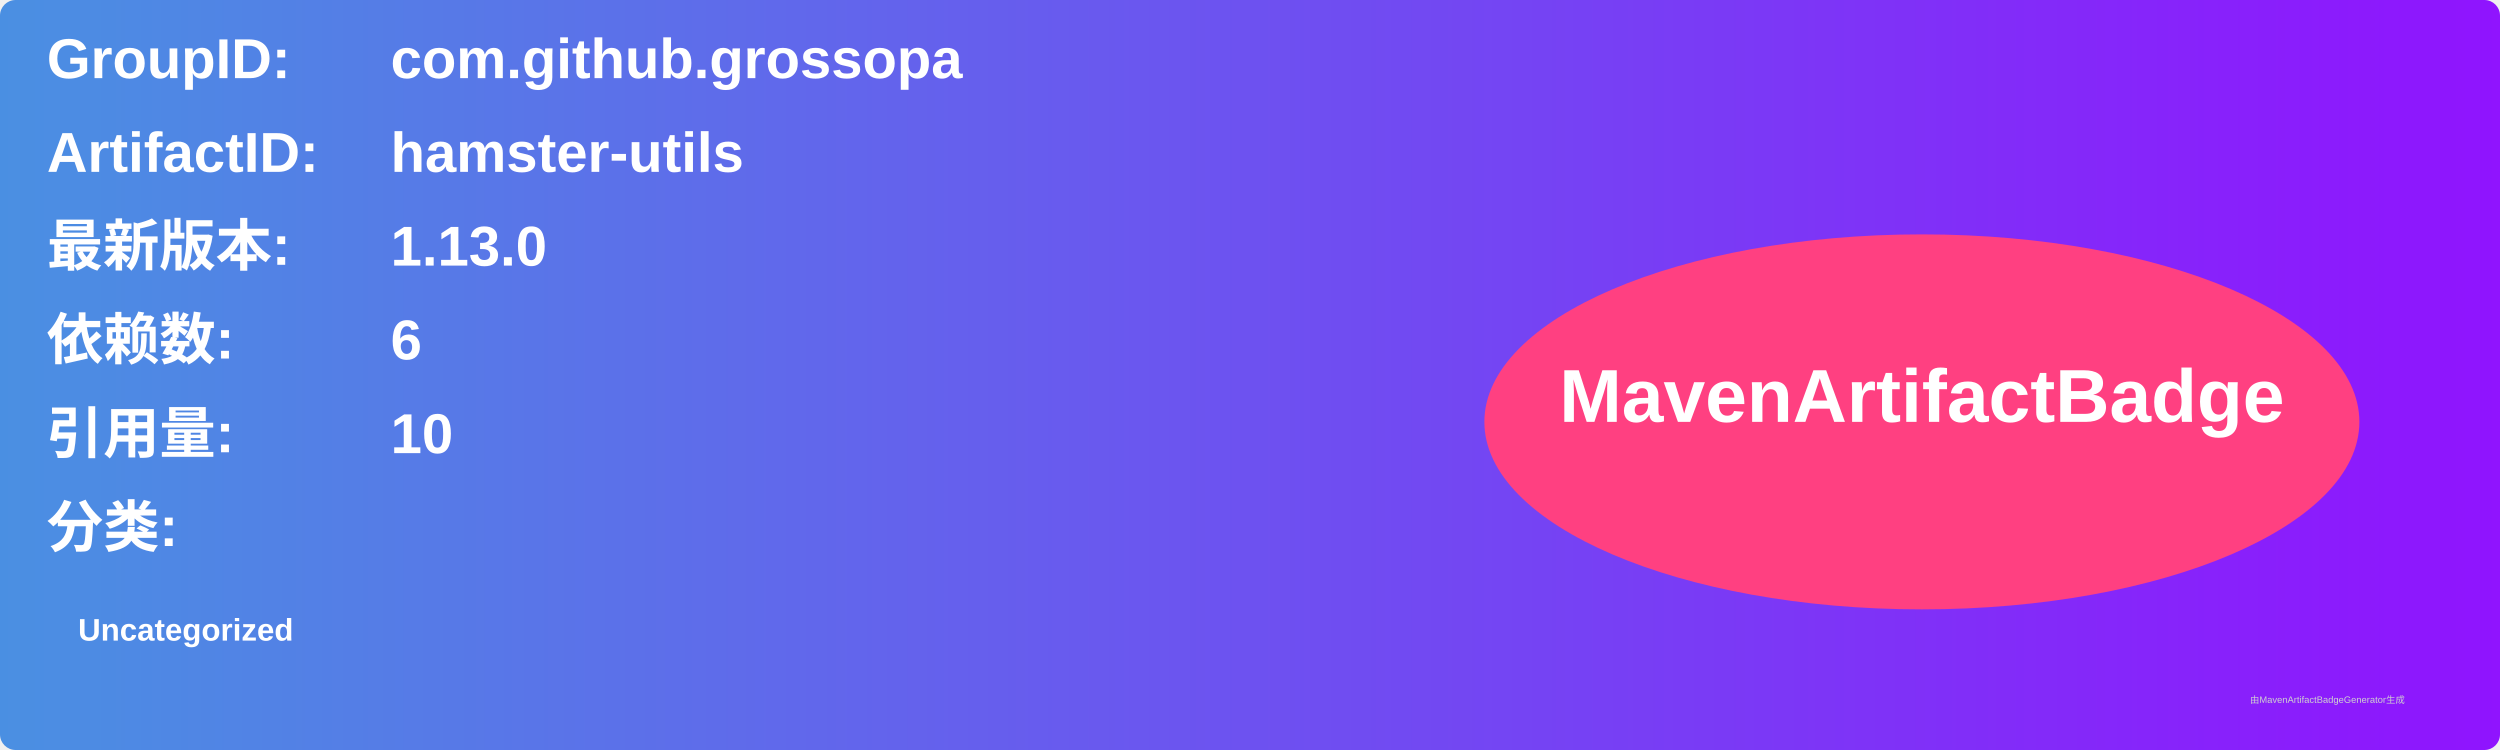
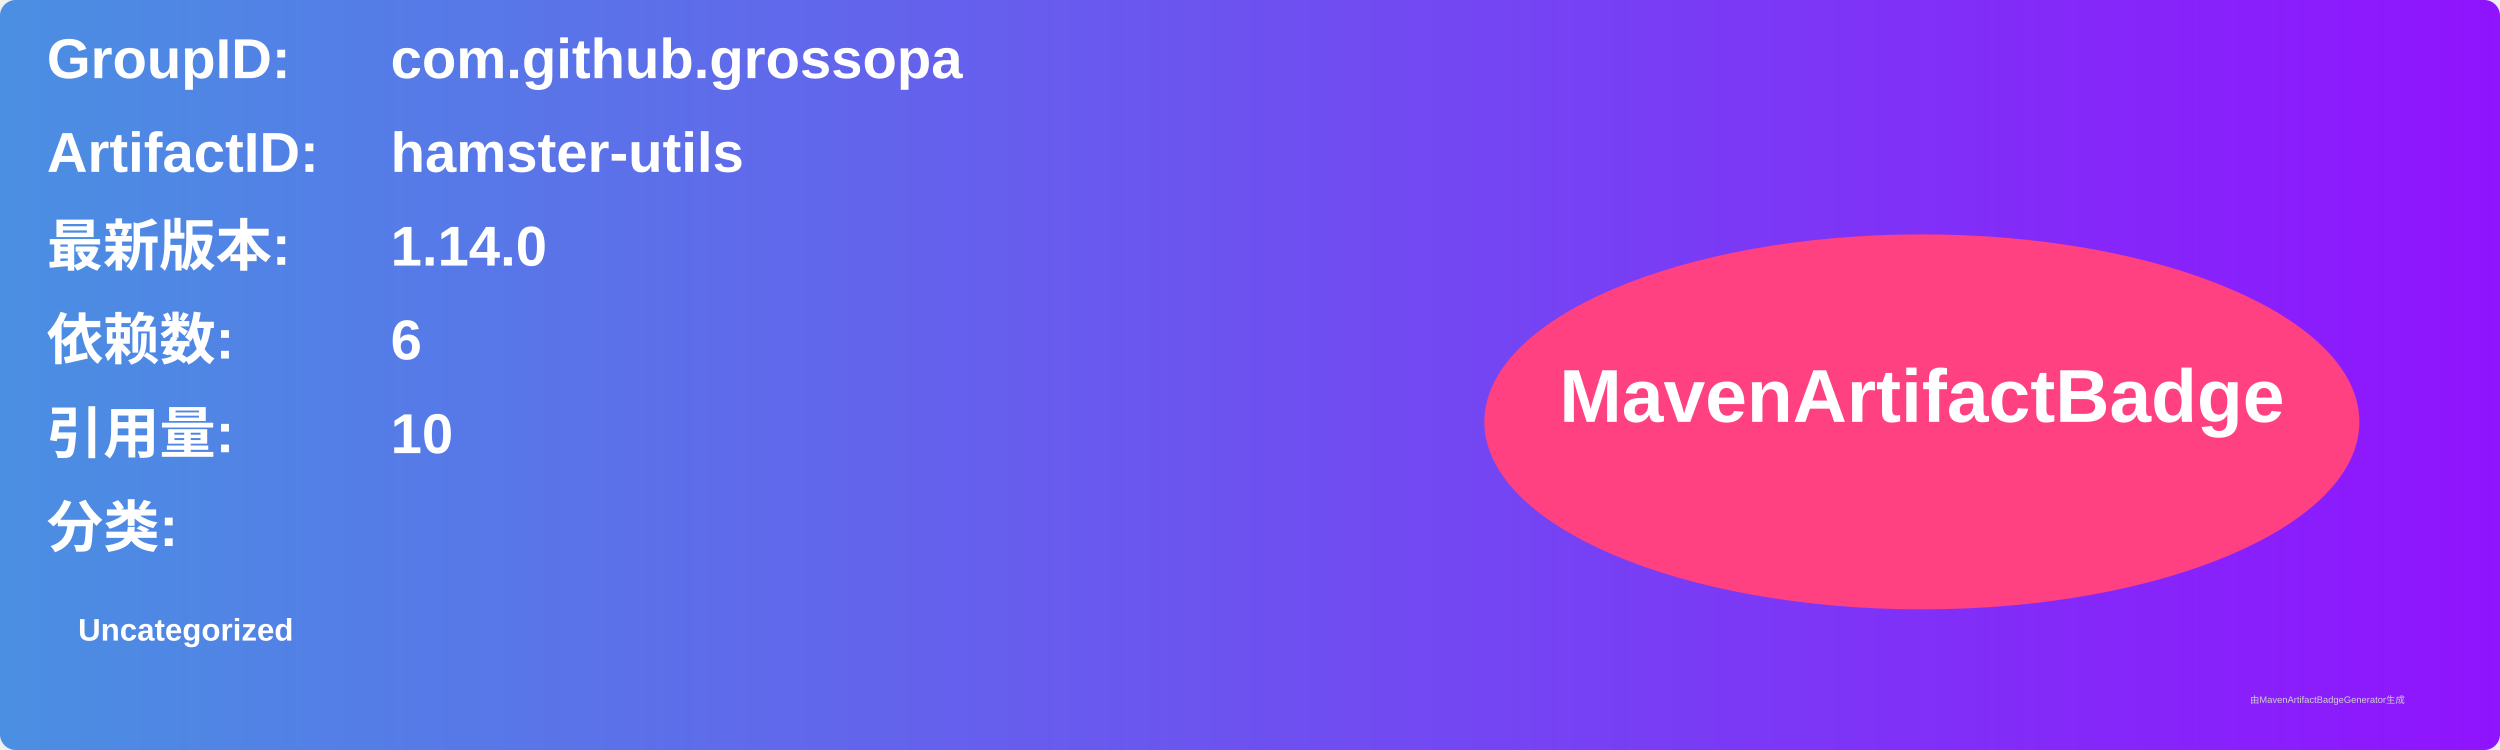
<svg xmlns="http://www.w3.org/2000/svg" width="800" height="240" viewBox="0 0 800 240">
  <linearGradient id="grad" x1="0%" y1="0%" x2="100%" y2="0%">
    <stop offset="0%" stop-color="#4a90e2" />
    <stop offset="100%" stop-color="#9013fe" />
  </linearGradient>
  <rect width="100%" height="100%" rx="5" ry="5" fill="url(#grad)" />
  <g transform="translate(15, 15)">
    <text x="0" y="10" font-family="Arial" font-size="18" fill="white" font-weight="bold" width="260">GroupID:</text>
    <text x="110" y="10" font-family="Arial" font-size="18" fill="white" font-weight="bold" width="460">com.github.grossopa</text>
    <text x="0" y="40" font-family="Arial" font-size="18" fill="white" font-weight="bold" width="260">ArtifactID:</text>
    <text x="110" y="40" font-family="Arial" font-size="18" fill="white" font-weight="bold" width="460">hamster-utils</text>
    <text x="0" y="70" font-family="Arial" font-size="18" fill="white" font-weight="bold">最新版本:</text>
    <text x="110" y="70" font-family="Arial" font-size="18" fill="white" font-weight="bold">
-       <tspan font-weight="bold">1.13.0</tspan>
+       <tspan font-weight="bold">1.14.0</tspan>
    </text>
    <text x="0" y="100" font-family="Arial" font-size="18" fill="white" font-weight="bold">依赖数: </text>
    <text x="110" y="100" font-family="Arial" font-size="18" fill="white">
      <tspan font-weight="bold">6</tspan>
    </text>
    <text x="0" y="130" font-family="Arial" font-size="18" fill="white" font-weight="bold">引用量: </text>
    <text x="110" y="130" font-family="Arial" font-size="18" fill="white">
      <tspan font-weight="bold">10</tspan>
    </text>
    <text x="0" y="160" font-family="Arial" font-size="18" fill="white" font-weight="bold">分类:</text>
    <text x="10" y="190" font-family="Arial" font-size="10" fill="white">
      <tspan font-weight="bold">Uncategorized</tspan>
    </text>
    <ellipse cx="600" cy="120" rx="140" ry="60" fill="#ff4081" />
    <text x="600" y="120" text-anchor="middle" font-family="Arial" font-size="24" fill="white" font-weight="bold">MavenArtifactBadge</text>
  </g>
  <text x="720" y="225" font-family="Arial" font-size="3" fill="#d0d0d0">由MavenArtifactBadgeGenerator生成</text>
</svg>
